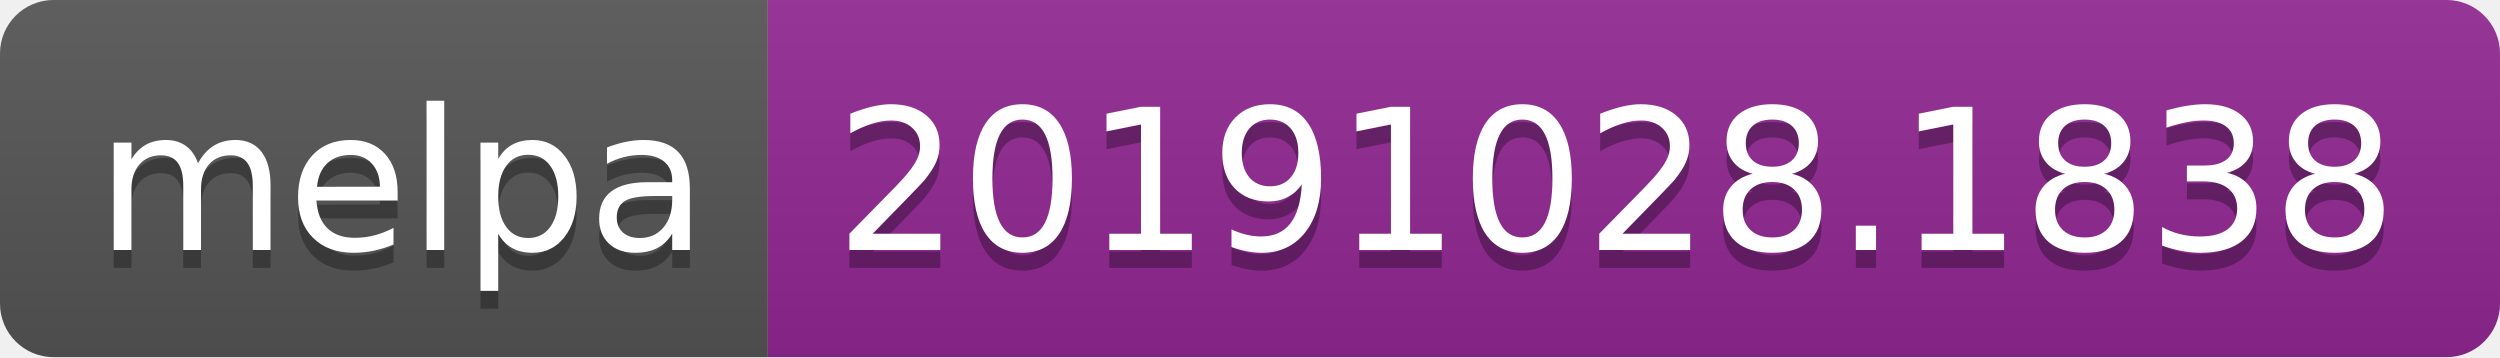
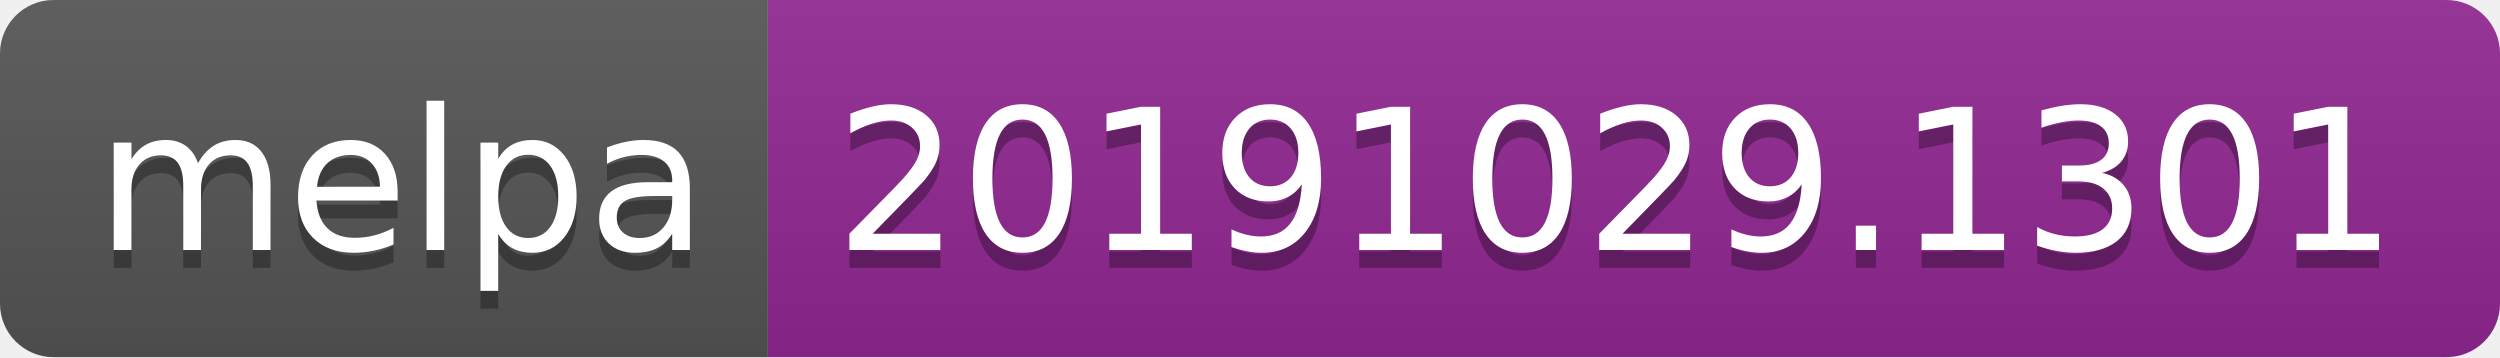
<svg xmlns="http://www.w3.org/2000/svg" width="140" height="20">
  <linearGradient id="b" x2="0" y2="100%">
    <stop offset="0" stop-color="#bbb" stop-opacity=".1" />
    <stop offset="1" stop-opacity=".1" />
  </linearGradient>
  <clipPath id="a">
    <rect width="140" height="20" rx="3" fill="#fff" />
  </clipPath>
  <g clip-path="url(#a)">
    <path fill="#555" d="M0 0h43v20H0z" />
    <path fill="#922793" d="M43 0h97v20H43z" />
    <path fill="url(#b)" d="M0 0h140v20H0z" />
  </g>
  <g fill="#fff" text-anchor="middle" font-family="DejaVu Sans,Verdana,Geneva,sans-serif" font-size="110">
    <text x="225" y="150" fill="#010101" fill-opacity=".3" transform="scale(.1)" textLength="330">melpa</text>
    <text x="225" y="140" transform="scale(.1)" textLength="330">melpa</text>
-     <text x="905" y="150" fill="#010101" fill-opacity=".3" transform="scale(.1)" textLength="870">20191028.1838</text>
-     <text x="905" y="140" transform="scale(.1)" textLength="870">20191028.1838</text>
+     <text x="905" y="150" fill="#010101" fill-opacity=".3" transform="scale(.1)" textLength="870">20191029.1301</text>
+     <text x="905" y="140" transform="scale(.1)" textLength="870">20191029.1301</text>
  </g>
</svg>
